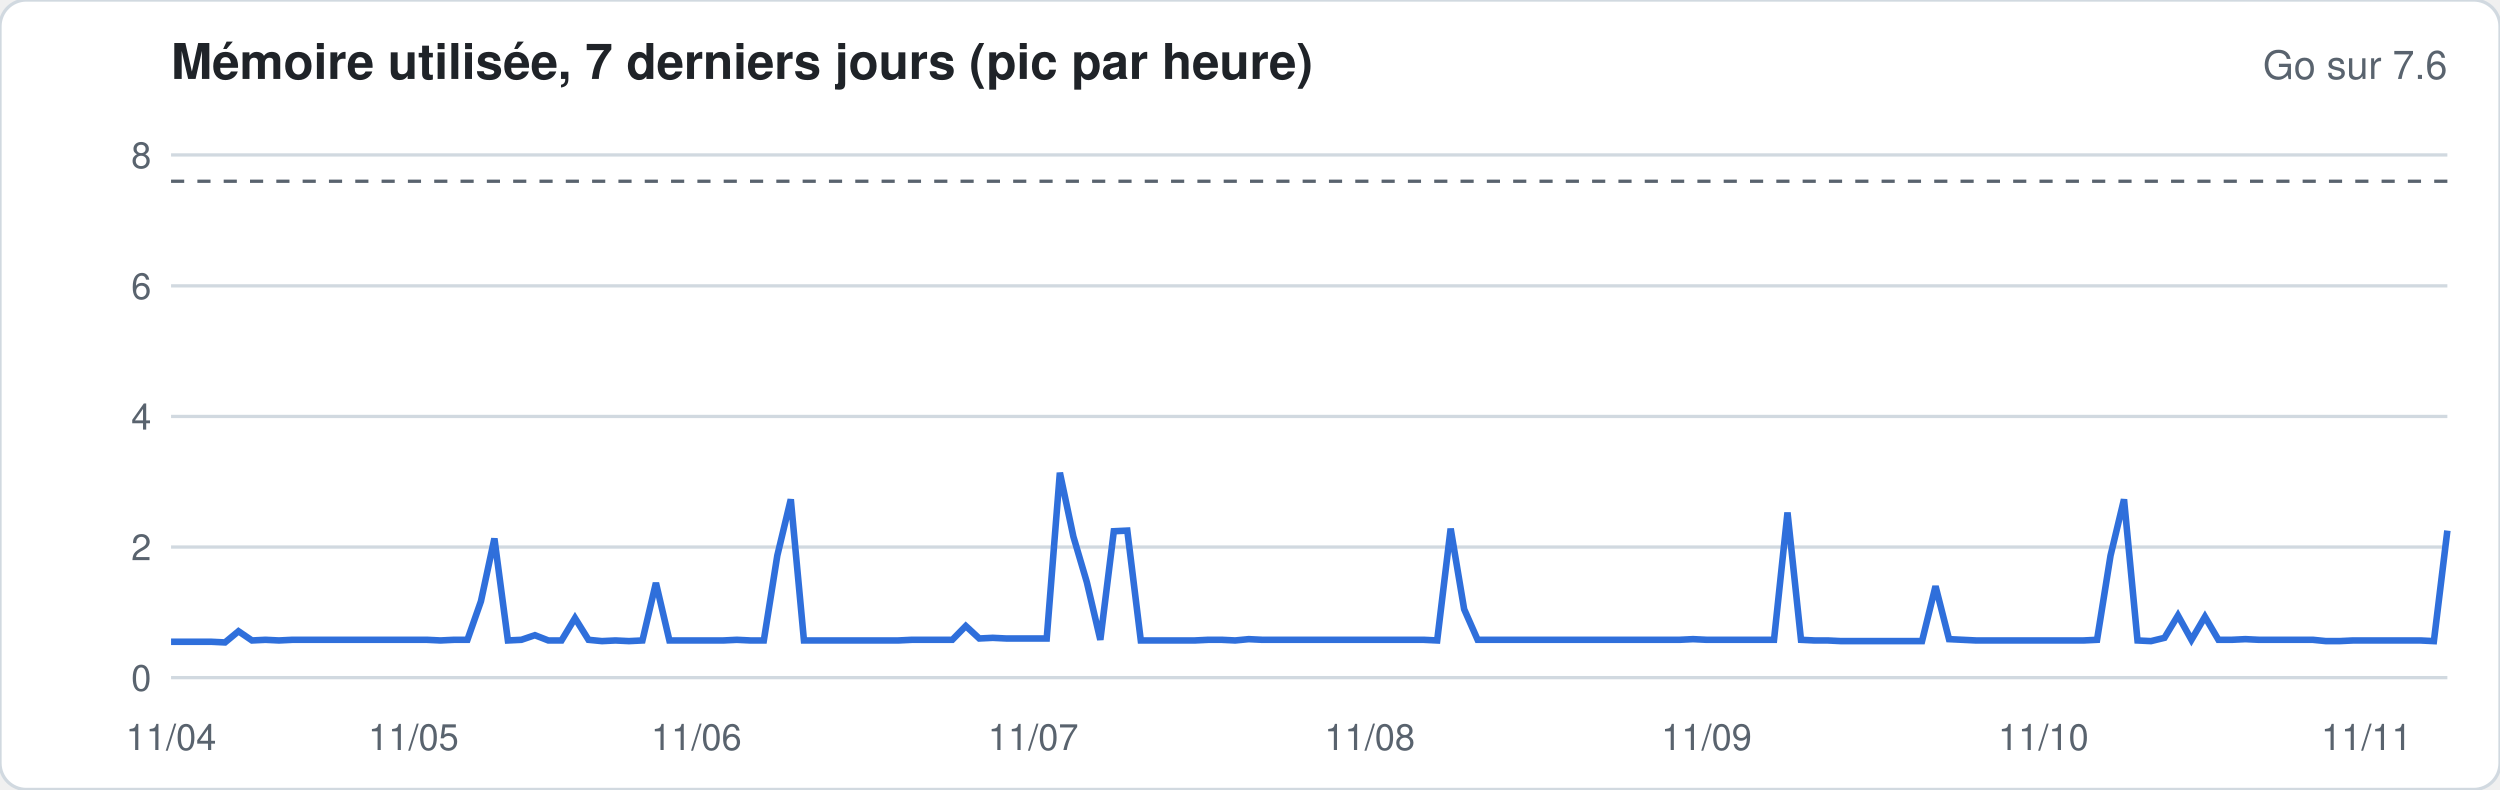
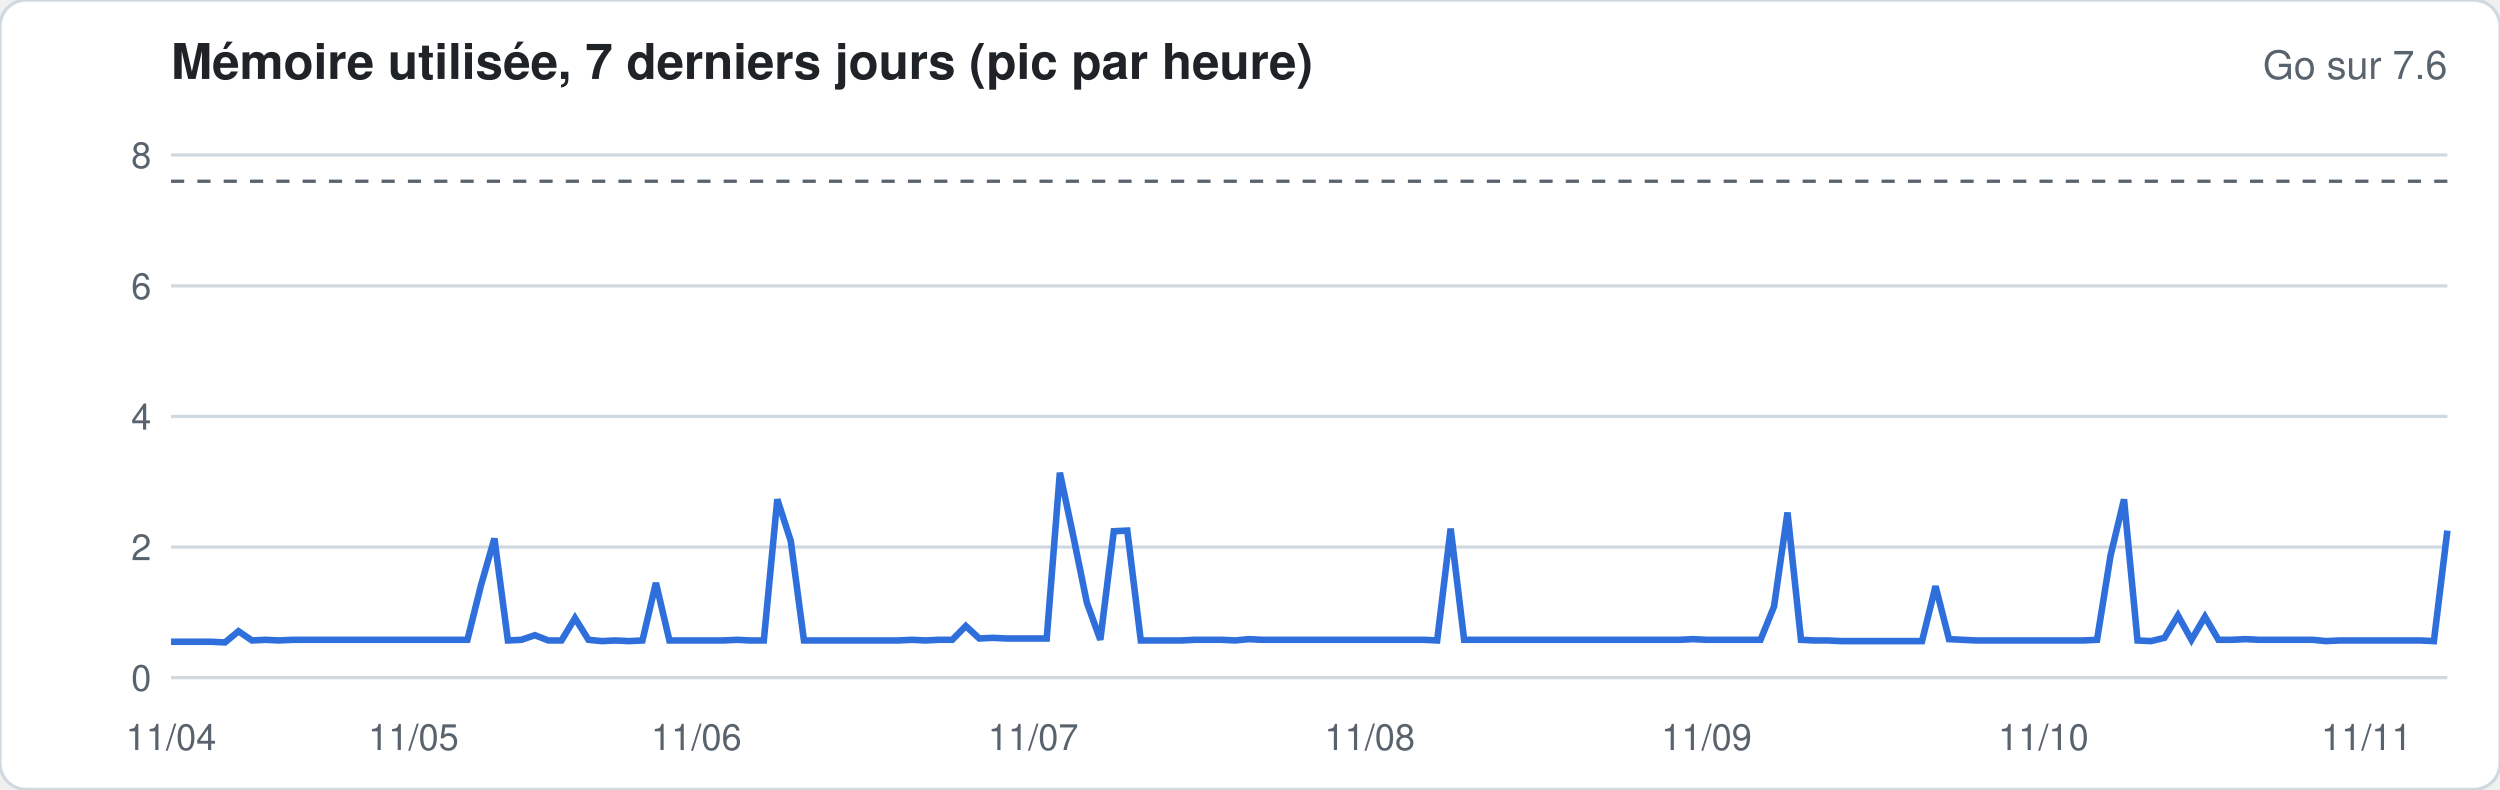
<svg xmlns="http://www.w3.org/2000/svg" width="760" height="240" viewBox="0 0 760 240" font-family="-apple-system,Segoe UI,Helvetica,Arial,sans-serif">
  <rect width="760" height="240" rx="8" fill="#ffffff" stroke="#d1d9e0" />
  <text x="52" y="24" font-size="15" font-weight="600" fill="#1f2328">Mémoire utilisée, 7 derniers jours (pic par heure)</text>
  <text x="744" y="24" font-size="12" fill="#59636e" text-anchor="end">Go sur 7.6</text>
  <line x1="52" x2="744" y1="206.0" y2="206.0" stroke="#d1d9e0" stroke-width="1" />
  <text x="46" y="210.0" font-size="11" fill="#59636e" text-anchor="end">0</text>
  <line x1="52" x2="744" y1="166.3" y2="166.3" stroke="#d1d9e0" stroke-width="1" />
  <text x="46" y="170.3" font-size="11" fill="#59636e" text-anchor="end">2</text>
  <line x1="52" x2="744" y1="126.6" y2="126.6" stroke="#d1d9e0" stroke-width="1" />
  <text x="46" y="130.6" font-size="11" fill="#59636e" text-anchor="end">4</text>
  <line x1="52" x2="744" y1="86.9" y2="86.9" stroke="#d1d9e0" stroke-width="1" />
  <text x="46" y="90.9" font-size="11" fill="#59636e" text-anchor="end">6</text>
  <line x1="52" x2="744" y1="47.1" y2="47.1" stroke="#d1d9e0" stroke-width="1" />
  <text x="46" y="51.1" font-size="11" fill="#59636e" text-anchor="end">8</text>
  <line x1="52" x2="744" y1="55.1" y2="55.1" stroke="#59636e" stroke-dasharray="4 4" />
-   <polyline fill="none" stroke="#2f6fdb" stroke-width="2" points="52.0,195.1 56.1,195.1 60.2,195.1 64.3,195.1 68.4,195.3 72.5,191.9 76.6,194.7 80.7,194.5 84.8,194.7 88.9,194.5 92.9,194.5 97.0,194.5 101.1,194.5 105.2,194.5 109.3,194.5 113.4,194.5 117.5,194.5 121.6,194.5 125.7,194.5 129.8,194.5 133.9,194.7 138.0,194.5 142.1,194.5 146.2,182.8 150.3,163.7 154.4,194.7 158.5,194.5 162.6,193.1 166.7,194.7 170.7,194.7 174.8,187.9 178.9,194.5 183.0,194.9 187.1,194.7 191.2,194.9 195.3,194.7 199.4,177.2 203.5,194.7 207.6,194.7 211.7,194.7 215.8,194.7 219.9,194.7 224.0,194.5 228.1,194.7 232.2,194.7 236.3,168.9 240.4,151.8 244.4,194.7 248.5,194.7 252.6,194.7 256.7,194.7 260.8,194.7 264.9,194.7 269.0,194.7 273.1,194.7 277.2,194.5 281.3,194.5 285.4,194.5 289.5,194.5 293.6,190.3 297.7,194.1 301.8,193.9 305.9,194.1 310.0,194.1 314.1,194.1 318.2,194.1 322.2,143.7 326.3,163.1 330.4,177.0 334.5,194.5 338.6,161.5 342.7,161.3 346.8,194.7 350.9,194.7 355.0,194.7 359.1,194.7 363.2,194.7 367.3,194.5 371.4,194.5 375.5,194.7 379.6,194.3 383.7,194.5 387.8,194.5 391.9,194.5 396.0,194.5 400.0,194.5 404.1,194.5 408.2,194.5 412.3,194.5 416.4,194.5 420.5,194.5 424.6,194.5 428.7,194.5 432.8,194.5 436.9,194.7 441.0,160.7 445.1,185.2 449.2,194.5 453.3,194.5 457.4,194.5 461.5,194.5 465.6,194.5 469.7,194.5 473.8,194.5 477.8,194.5 481.9,194.5 486.0,194.5 490.1,194.5 494.2,194.5 498.3,194.5 502.4,194.5 506.5,194.5 510.6,194.5 514.7,194.3 518.8,194.5 522.9,194.5 527.0,194.5 531.1,194.5 535.2,194.5 539.3,194.5 543.4,155.8 547.5,194.5 551.6,194.7 555.6,194.7 559.7,194.9 563.8,194.9 567.9,194.9 572.0,194.9 576.1,194.9 580.2,194.9 584.3,194.9 588.4,178.2 592.5,194.3 596.6,194.5 600.7,194.7 604.8,194.7 608.9,194.7 613.0,194.7 617.1,194.7 621.2,194.7 625.3,194.7 629.3,194.7 633.4,194.7 637.5,194.5 641.6,168.9 645.7,151.8 649.8,194.7 653.9,194.9 658.0,193.9 662.1,187.1 666.2,194.5 670.3,187.5 674.4,194.5 678.5,194.5 682.6,194.3 686.7,194.5 690.8,194.5 694.9,194.5 699.0,194.5 703.1,194.5 707.1,194.9 711.2,194.9 715.3,194.7 719.4,194.7 723.5,194.7 727.6,194.7 731.7,194.7 735.8,194.7 739.9,194.9 744.0,161.3" />
+   <polyline fill="none" stroke="#2f6fdb" stroke-width="2" points="52.0,195.1 56.1,195.1 60.2,195.1 64.3,195.1 68.4,195.3 72.5,191.9 76.6,194.7 80.7,194.5 84.8,194.7 88.9,194.5 92.9,194.5 97.0,194.5 101.1,194.5 105.2,194.5 109.3,194.5 113.4,194.5 117.5,194.5 121.6,194.5 125.7,194.5 129.8,194.5 133.9,194.5 138.0,194.5 142.1,194.5 146.2,178.0 150.3,163.7 154.4,194.7 158.5,194.5 162.6,193.1 166.7,194.7 170.7,194.7 174.8,187.9 178.9,194.5 183.0,194.9 187.1,194.7 191.2,194.9 195.3,194.7 199.4,177.2 203.5,194.7 207.6,194.7 211.7,194.7 215.8,194.7 219.9,194.7 224.0,194.5 228.1,194.7 232.2,194.7 236.3,151.8 240.4,164.5 244.4,194.7 248.5,194.7 252.6,194.7 256.7,194.7 260.8,194.7 264.9,194.7 269.0,194.7 273.1,194.7 277.2,194.5 281.3,194.7 285.4,194.5 289.5,194.5 293.6,190.3 297.7,194.1 301.8,193.9 305.9,194.1 310.0,194.1 314.1,194.1 318.2,194.1 322.2,143.7 326.3,163.1 330.4,183.2 334.5,194.5 338.6,161.5 342.7,161.3 346.8,194.7 350.9,194.7 355.0,194.7 359.1,194.7 363.2,194.5 367.3,194.5 371.4,194.5 375.5,194.7 379.6,194.3 383.7,194.5 387.8,194.5 391.9,194.5 396.0,194.5 400.0,194.5 404.1,194.5 408.2,194.5 412.3,194.5 416.4,194.5 420.5,194.5 424.6,194.5 428.7,194.5 432.8,194.5 436.9,194.7 441.0,160.7 445.1,194.5 449.2,194.5 453.3,194.5 457.4,194.5 461.5,194.5 465.6,194.5 469.7,194.5 473.8,194.5 477.8,194.5 481.9,194.5 486.0,194.5 490.1,194.5 494.2,194.5 498.3,194.5 502.4,194.5 506.5,194.5 510.6,194.5 514.7,194.3 518.8,194.5 522.9,194.5 527.0,194.5 531.1,194.5 535.2,194.5 539.3,184.4 543.4,155.8 547.5,194.5 551.6,194.7 555.6,194.7 559.7,194.9 563.8,194.9 567.9,194.9 572.0,194.9 576.1,194.9 580.2,194.9 584.3,194.9 588.4,178.2 592.5,194.3 596.6,194.5 600.7,194.7 604.8,194.7 608.9,194.7 613.0,194.7 617.1,194.7 621.2,194.7 625.3,194.7 629.3,194.7 633.4,194.7 637.5,194.5 641.6,168.9 645.7,151.8 649.8,194.7 653.9,194.9 658.0,193.9 662.1,187.1 666.2,194.5 670.3,187.5 674.4,194.5 678.5,194.5 682.6,194.3 686.7,194.5 690.8,194.5 694.9,194.5 699.0,194.5 703.1,194.5 707.1,194.9 711.2,194.7 715.3,194.7 719.4,194.7 723.5,194.7 727.6,194.7 731.7,194.7 735.8,194.7 739.9,194.9 744.0,161.3" />
  <text x="52.0" y="228" font-size="11" fill="#59636e" text-anchor="middle">11/04</text>
  <text x="125.7" y="228" font-size="11" fill="#59636e" text-anchor="middle">11/05</text>
  <text x="211.7" y="228" font-size="11" fill="#59636e" text-anchor="middle">11/06</text>
  <text x="314.1" y="228" font-size="11" fill="#59636e" text-anchor="middle">11/07</text>
  <text x="416.4" y="228" font-size="11" fill="#59636e" text-anchor="middle">11/08</text>
  <text x="518.8" y="228" font-size="11" fill="#59636e" text-anchor="middle">11/09</text>
  <text x="621.2" y="228" font-size="11" fill="#59636e" text-anchor="middle">11/10</text>
  <text x="719.4" y="228" font-size="11" fill="#59636e" text-anchor="middle">11/11</text>
</svg>
